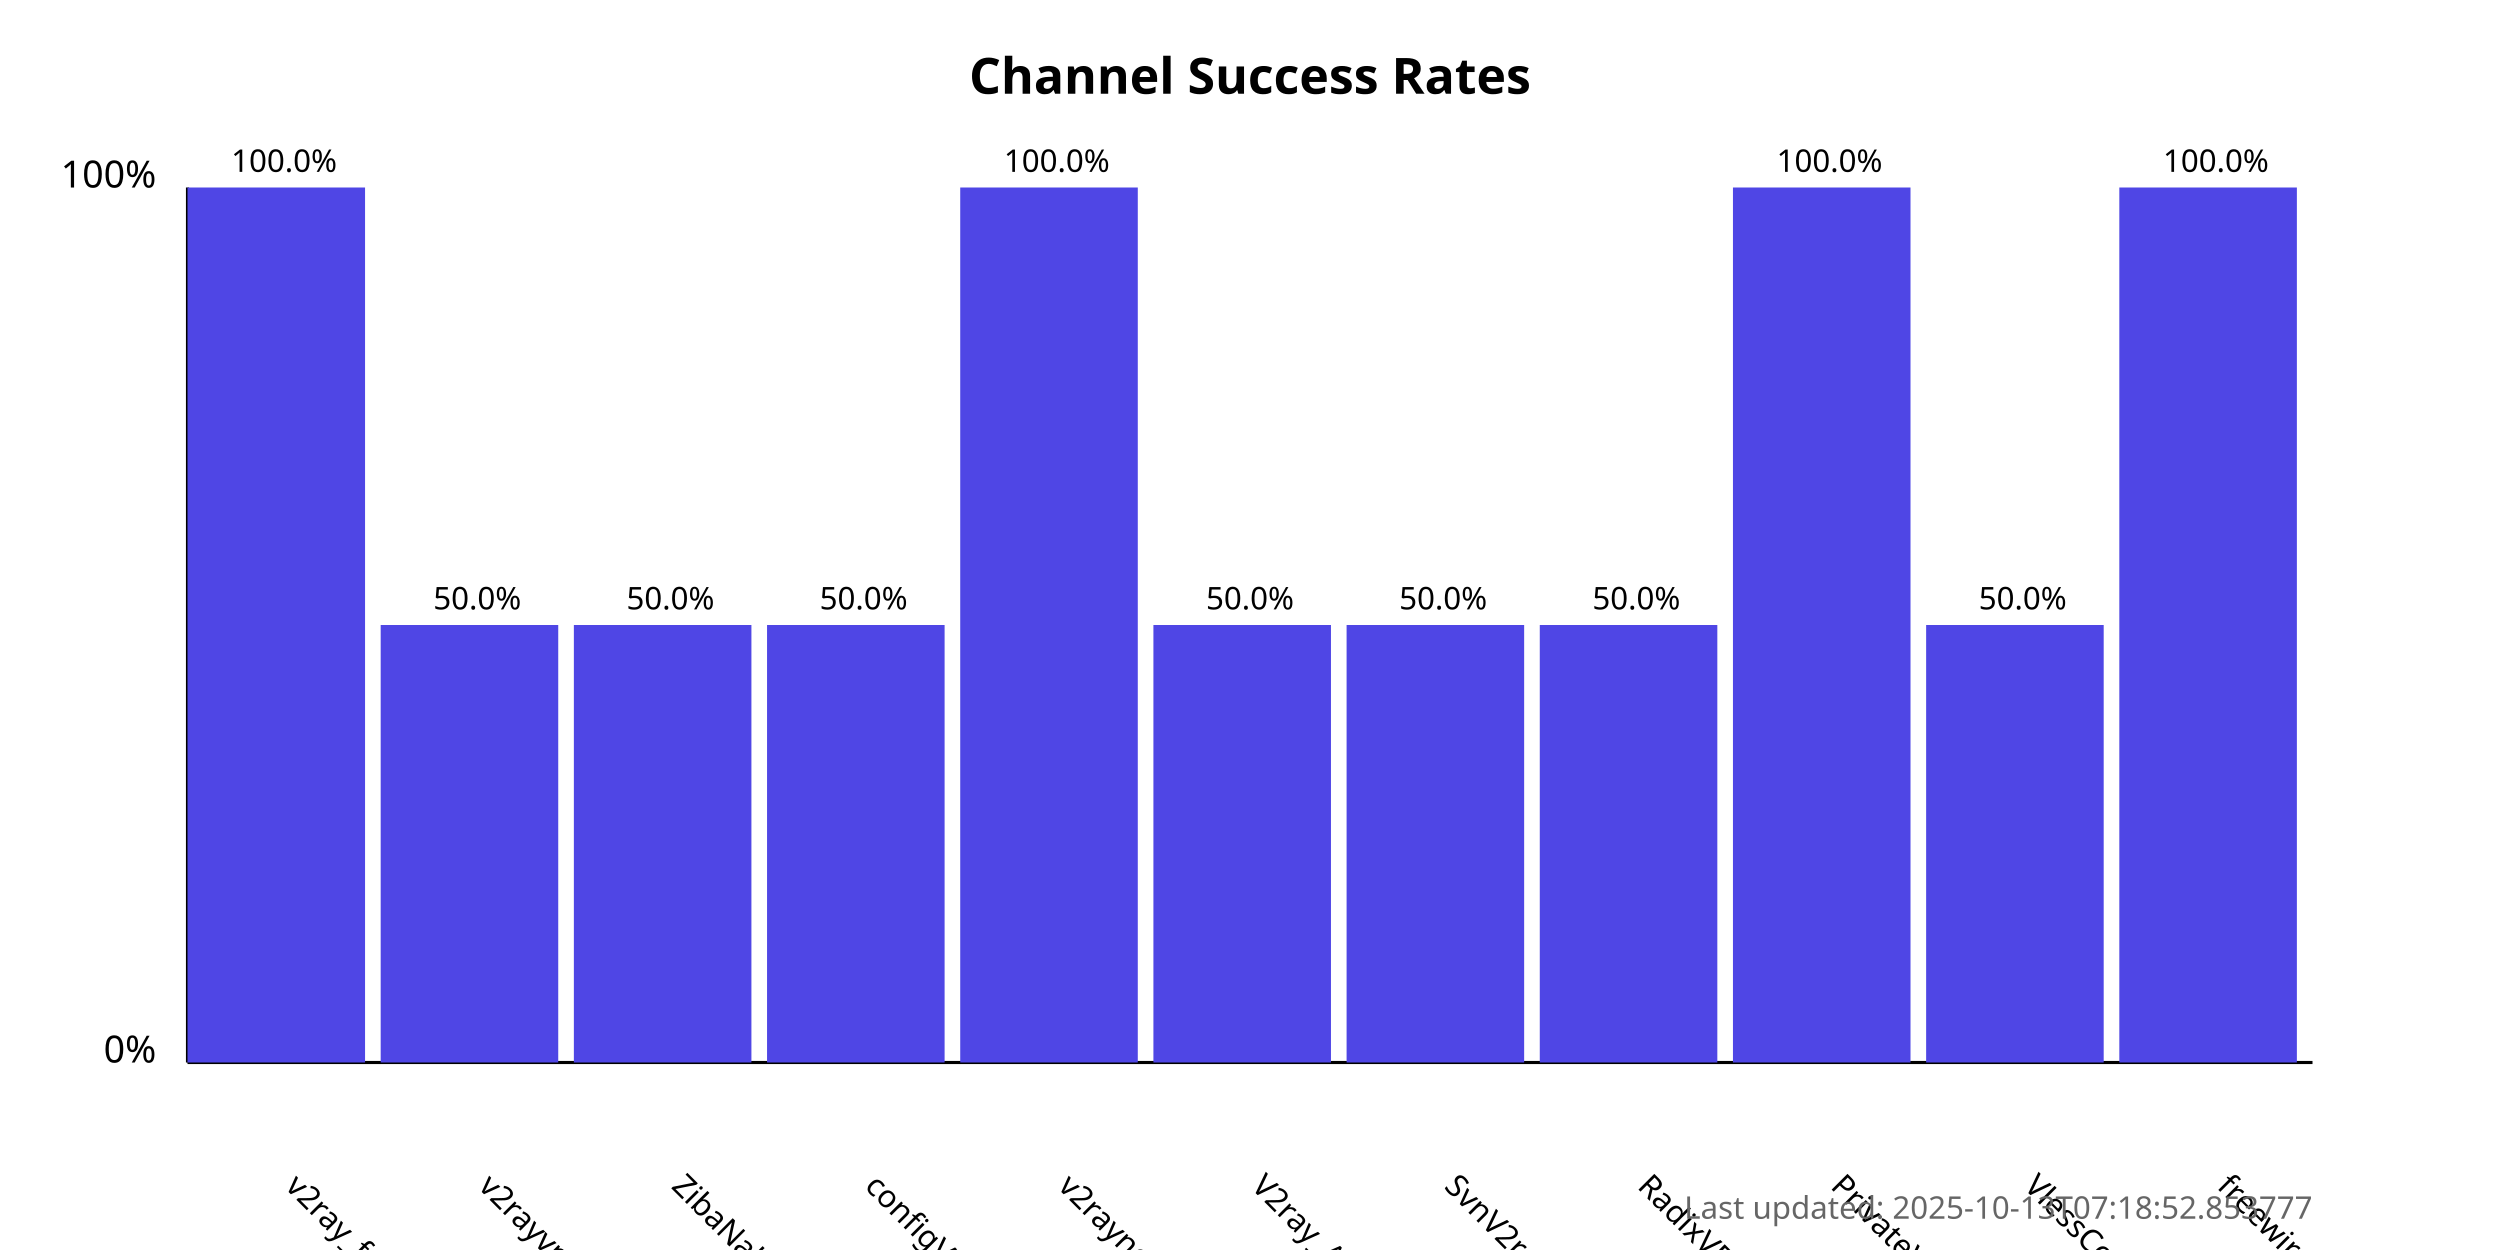
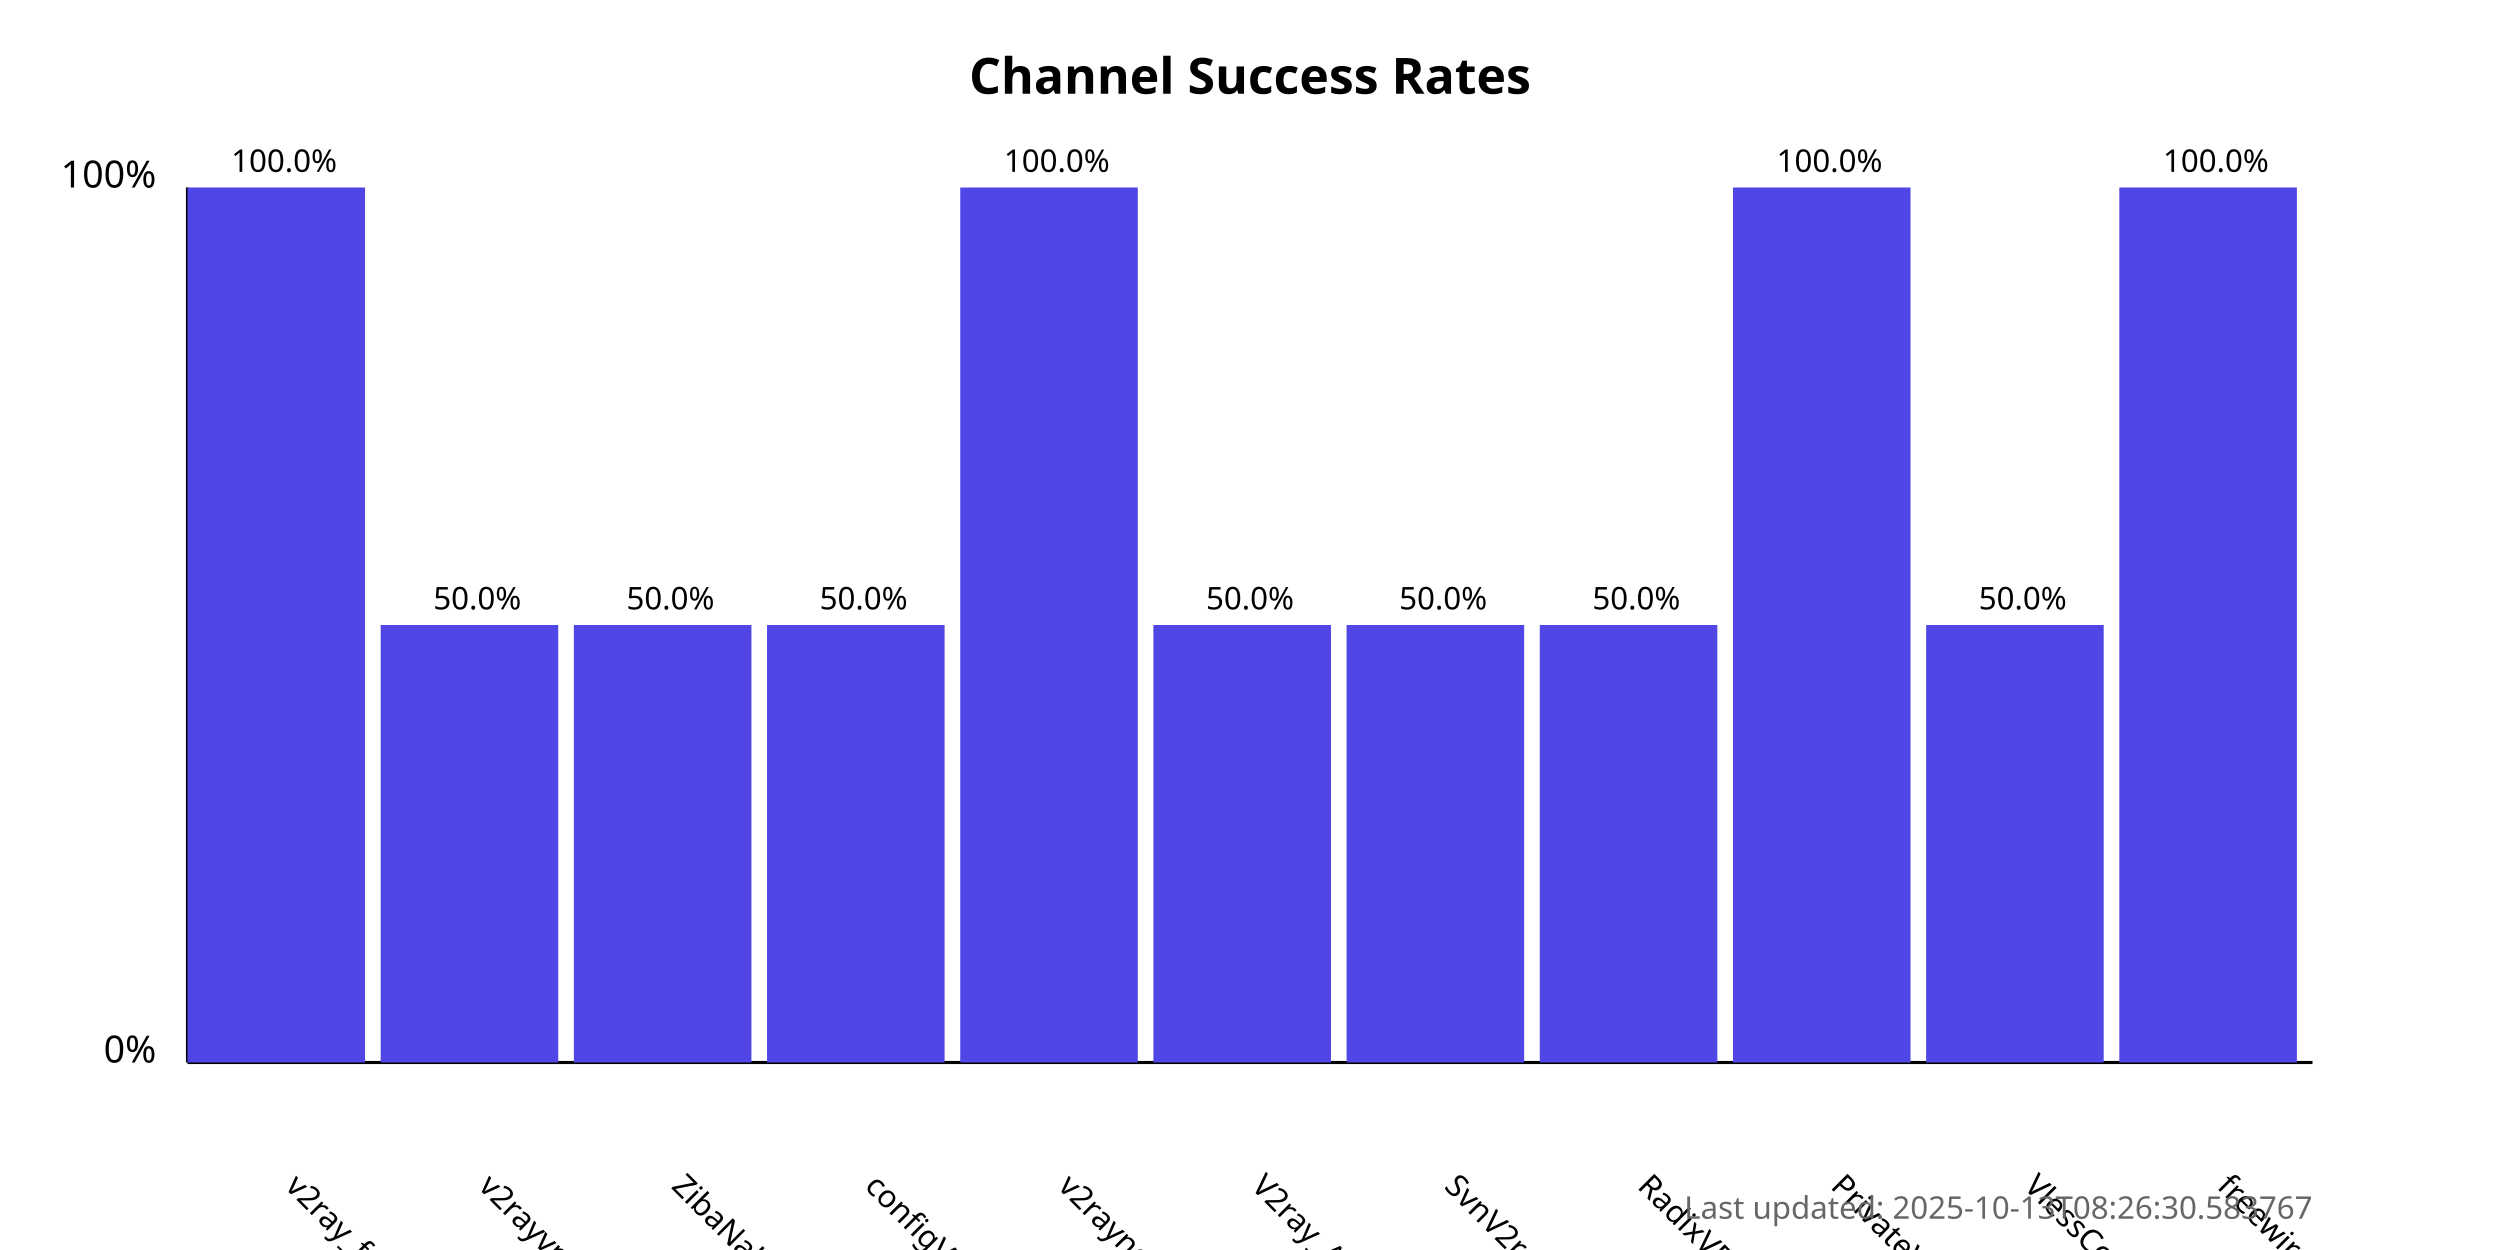
<svg xmlns="http://www.w3.org/2000/svg" width="800" height="400">
  <style>
            .chart-title { font: bold 16px sans-serif; }
            .axis-label { font: 12px sans-serif; }
            .tick-label { font: 10px sans-serif; }
            .bar { fill: #4f46e5; }
            .bar:hover { fill: #6366f1; }
            .timestamp { font: 10px sans-serif; fill: #666; }
        </style>
  <text x="400.0" y="30" text-anchor="middle" class="chart-title">
            Channel Success Rates
        </text>
  <line x1="60" y1="340" x2="60" y2="60" stroke="black" stroke-width="1" />
  <line x1="60" y1="340" x2="740" y2="340" stroke="black" stroke-width="1" />
  <text x="50" y="340" text-anchor="end" class="axis-label">0%</text>
  <text x="50" y="60" text-anchor="end" class="axis-label">100%</text>
  <g>
    <rect x="60" y="60.0" width="56.818" height="280.0" class="bar" />
    <text x="90.909" y="380" transform="rotate(45, 90.90909, 380)" text-anchor="start" class="tick-label">
                v2ray_free_conf
            </text>
    <text x="90.909" y="55.0" text-anchor="middle" class="tick-label">
                100.0%
            </text>
  </g>
  <g>
    <rect x="121.818" y="200.0" width="56.818" height="140.0" class="bar" />
    <text x="152.727" y="380" transform="rotate(45, 152.7273, 380)" text-anchor="start" class="tick-label">
                v2rayvpno
            </text>
    <text x="152.727" y="195.0" text-anchor="middle" class="tick-label">
                50.0%
            </text>
  </g>
  <g>
    <rect x="183.636" y="200.0" width="56.818" height="140.0" class="bar" />
    <text x="214.545" y="380" transform="rotate(45, 214.5455, 380)" text-anchor="start" class="tick-label">
                ZibaNabz
            </text>
    <text x="214.545" y="195.0" text-anchor="middle" class="tick-label">
                50.0%
            </text>
  </g>
  <g>
    <rect x="245.455" y="200.0" width="56.818" height="140.0" class="bar" />
    <text x="276.364" y="380" transform="rotate(45, 276.3636, 380)" text-anchor="start" class="tick-label">
                configV2rayForFree
            </text>
    <text x="276.364" y="195.0" text-anchor="middle" class="tick-label">
                50.0%
            </text>
  </g>
  <g>
    <rect x="307.273" y="60.0" width="56.818" height="280.0" class="bar" />
    <text x="338.182" y="380" transform="rotate(45, 338.1818, 380)" text-anchor="start" class="tick-label">
                v2rayngvpn
            </text>
    <text x="338.182" y="55.0" text-anchor="middle" class="tick-label">
                100.0%
            </text>
  </g>
  <g>
    <rect x="369.091" y="200.0" width="56.818" height="140.0" class="bar" />
    <text x="400.0" y="380" transform="rotate(45, 400.0, 380)" text-anchor="start" class="tick-label">
                V2ray_Alpha
            </text>
    <text x="400.0" y="195.0" text-anchor="middle" class="tick-label">
                50.0%
            </text>
  </g>
  <g>
    <rect x="430.909" y="200.0" width="56.818" height="140.0" class="bar" />
    <text x="461.818" y="380" transform="rotate(45, 461.8182, 380)" text-anchor="start" class="tick-label">
                SvnV2ray
            </text>
    <text x="461.818" y="195.0" text-anchor="middle" class="tick-label">
                50.0%
            </text>
  </g>
  <g>
    <rect x="492.727" y="200.0" width="56.818" height="140.0" class="bar" />
    <text x="523.636" y="380" transform="rotate(45, 523.6364, 380)" text-anchor="start" class="tick-label">
                RadixVPN
            </text>
    <text x="523.636" y="195.0" text-anchor="middle" class="tick-label">
                50.0%
            </text>
  </g>
  <g>
    <rect x="554.545" y="60.0" width="56.818" height="280.0" class="bar" />
    <text x="585.455" y="380" transform="rotate(45, 585.4545, 380)" text-anchor="start" class="tick-label">
                PrivateVPNs
            </text>
    <text x="585.455" y="55.0" text-anchor="middle" class="tick-label">
                100.0%
            </text>
  </g>
  <g>
    <rect x="616.364" y="200.0" width="56.818" height="140.0" class="bar" />
    <text x="647.273" y="380" transform="rotate(45, 647.2727, 380)" text-anchor="start" class="tick-label">
                VlessConfig
            </text>
    <text x="647.273" y="195.0" text-anchor="middle" class="tick-label">
                50.0%
            </text>
  </g>
  <g>
    <rect x="678.182" y="60.0" width="56.818" height="280.0" class="bar" />
    <text x="709.091" y="380" transform="rotate(45, 709.0909, 380)" text-anchor="start" class="tick-label">
                freewireguard
            </text>
    <text x="709.091" y="55.0" text-anchor="middle" class="tick-label">
                100.0%
            </text>
  </g>
  <text x="740" y="390" text-anchor="end" class="timestamp">
-             Last updated: 2025-10-13T07:18:52.853777
+             Last updated: 2025-10-13T08:26:30.583767
        </text>
</svg>
